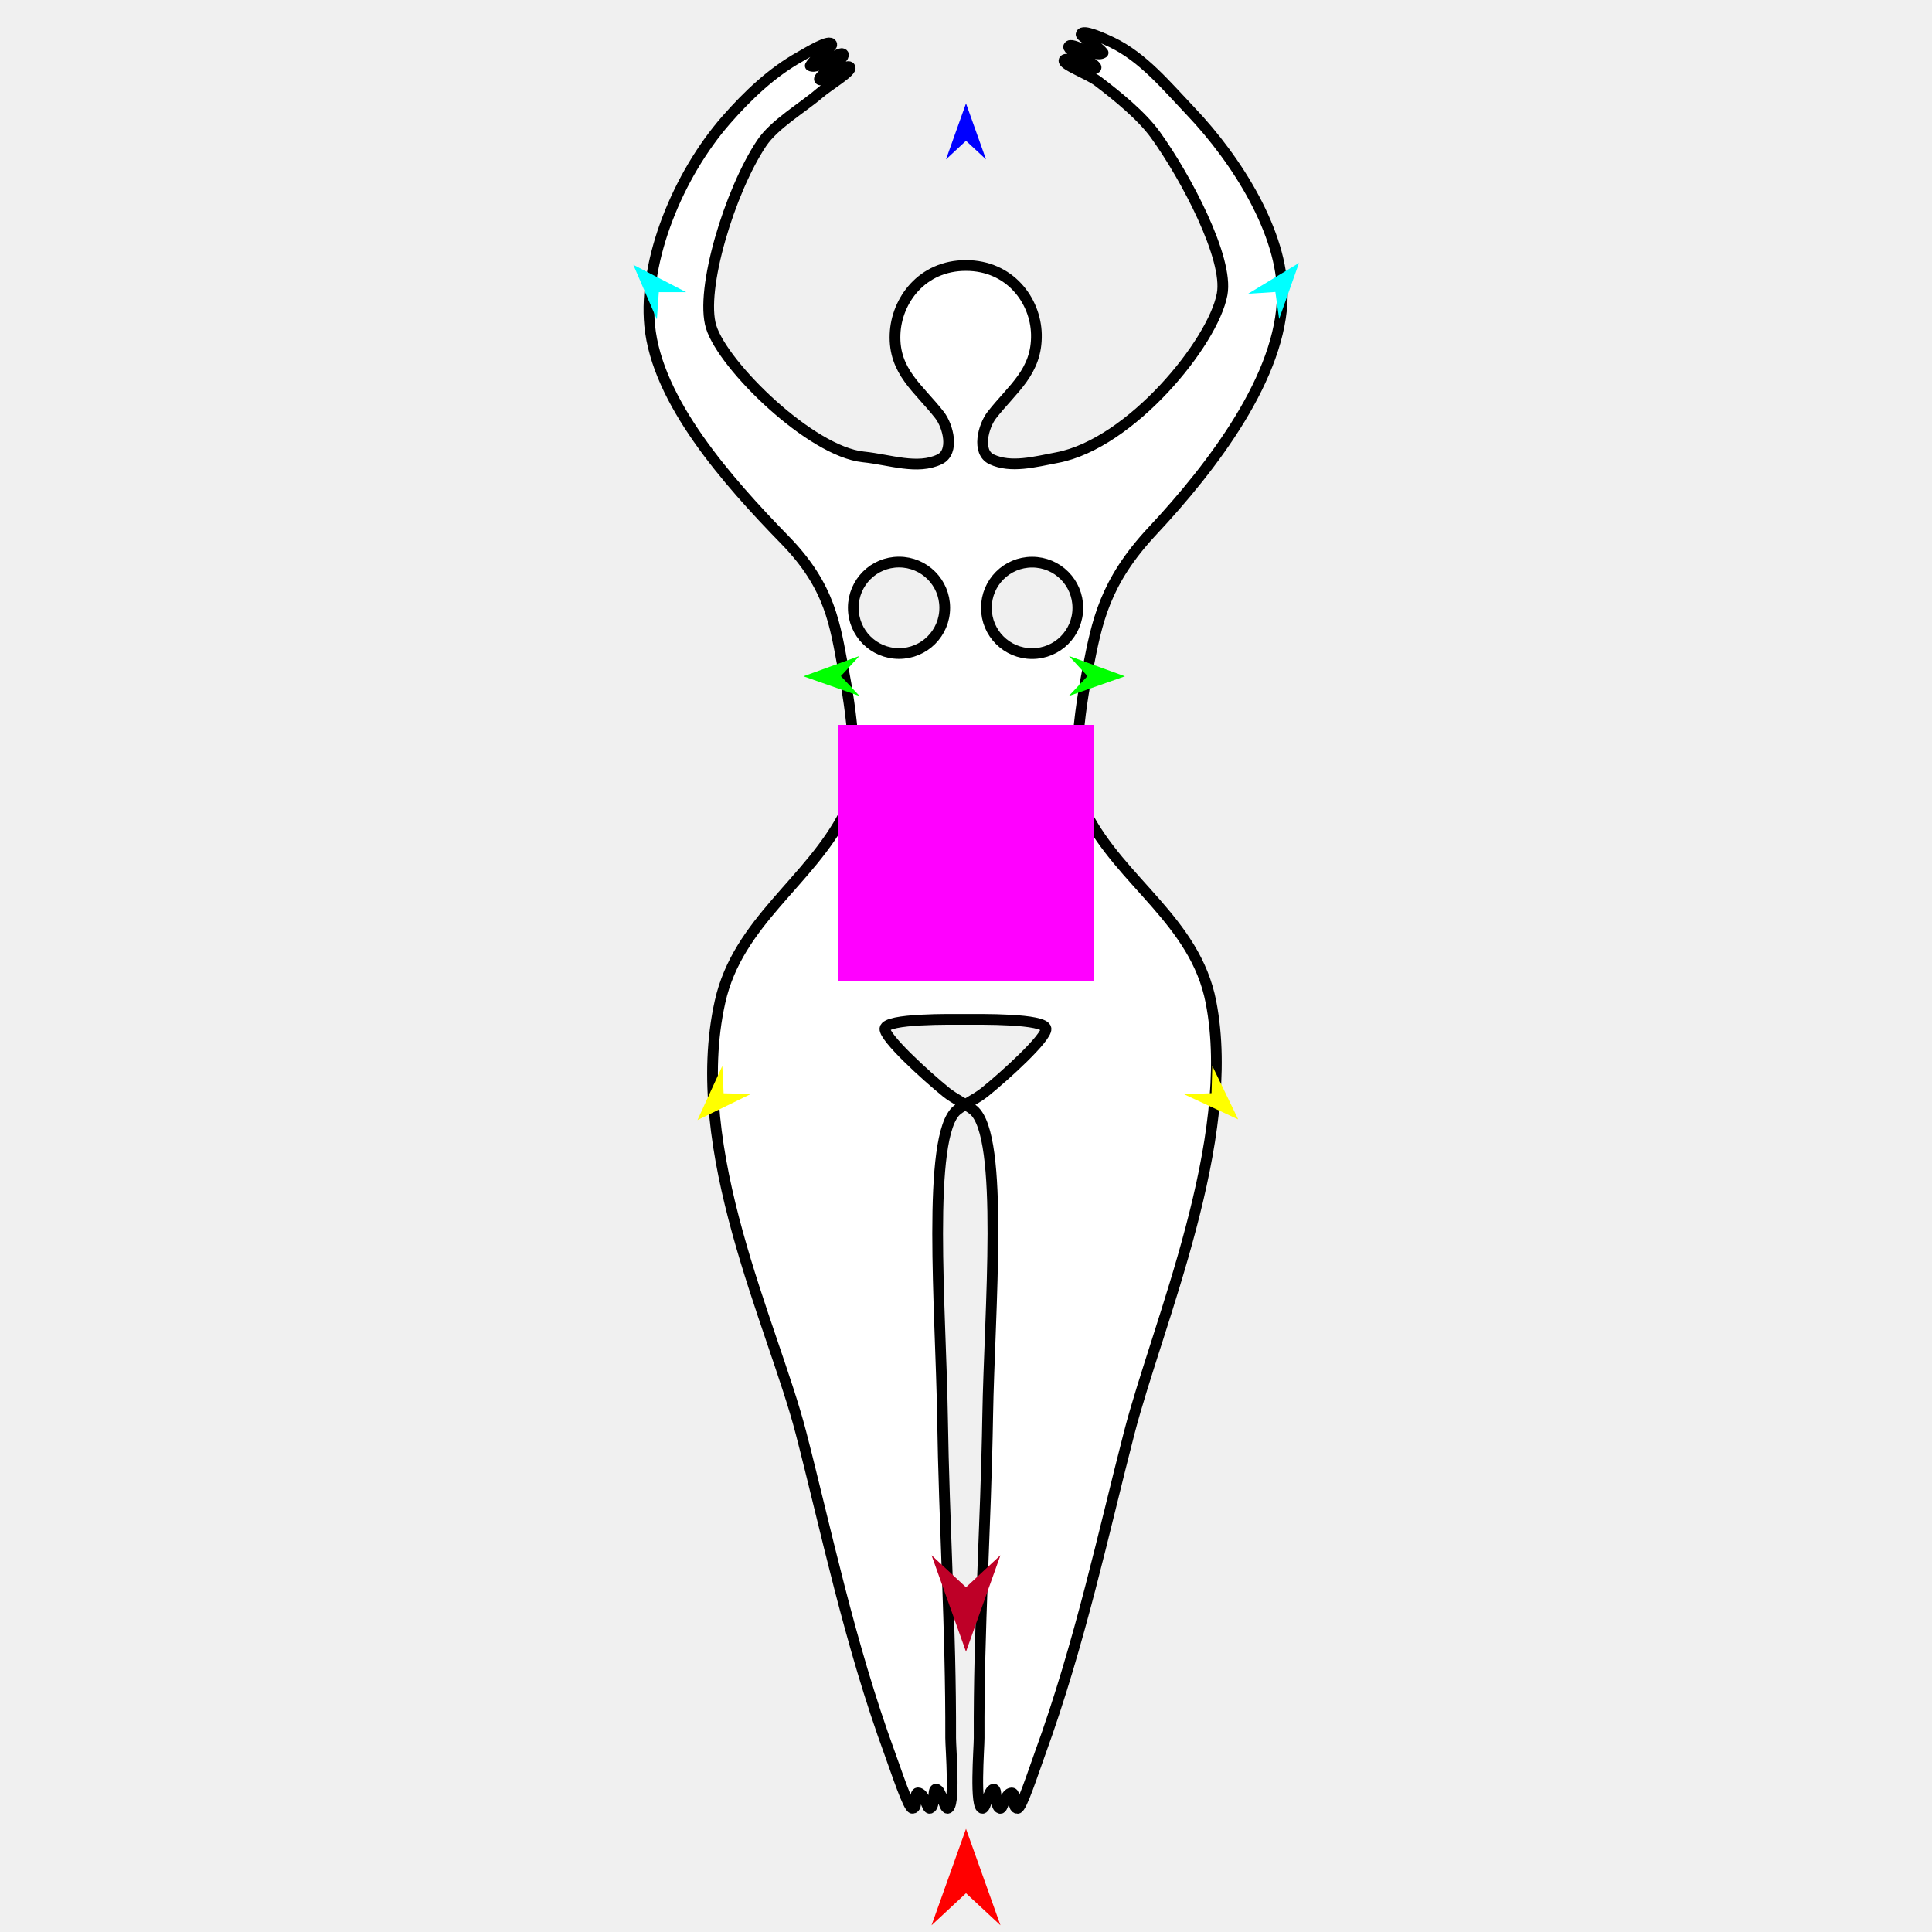
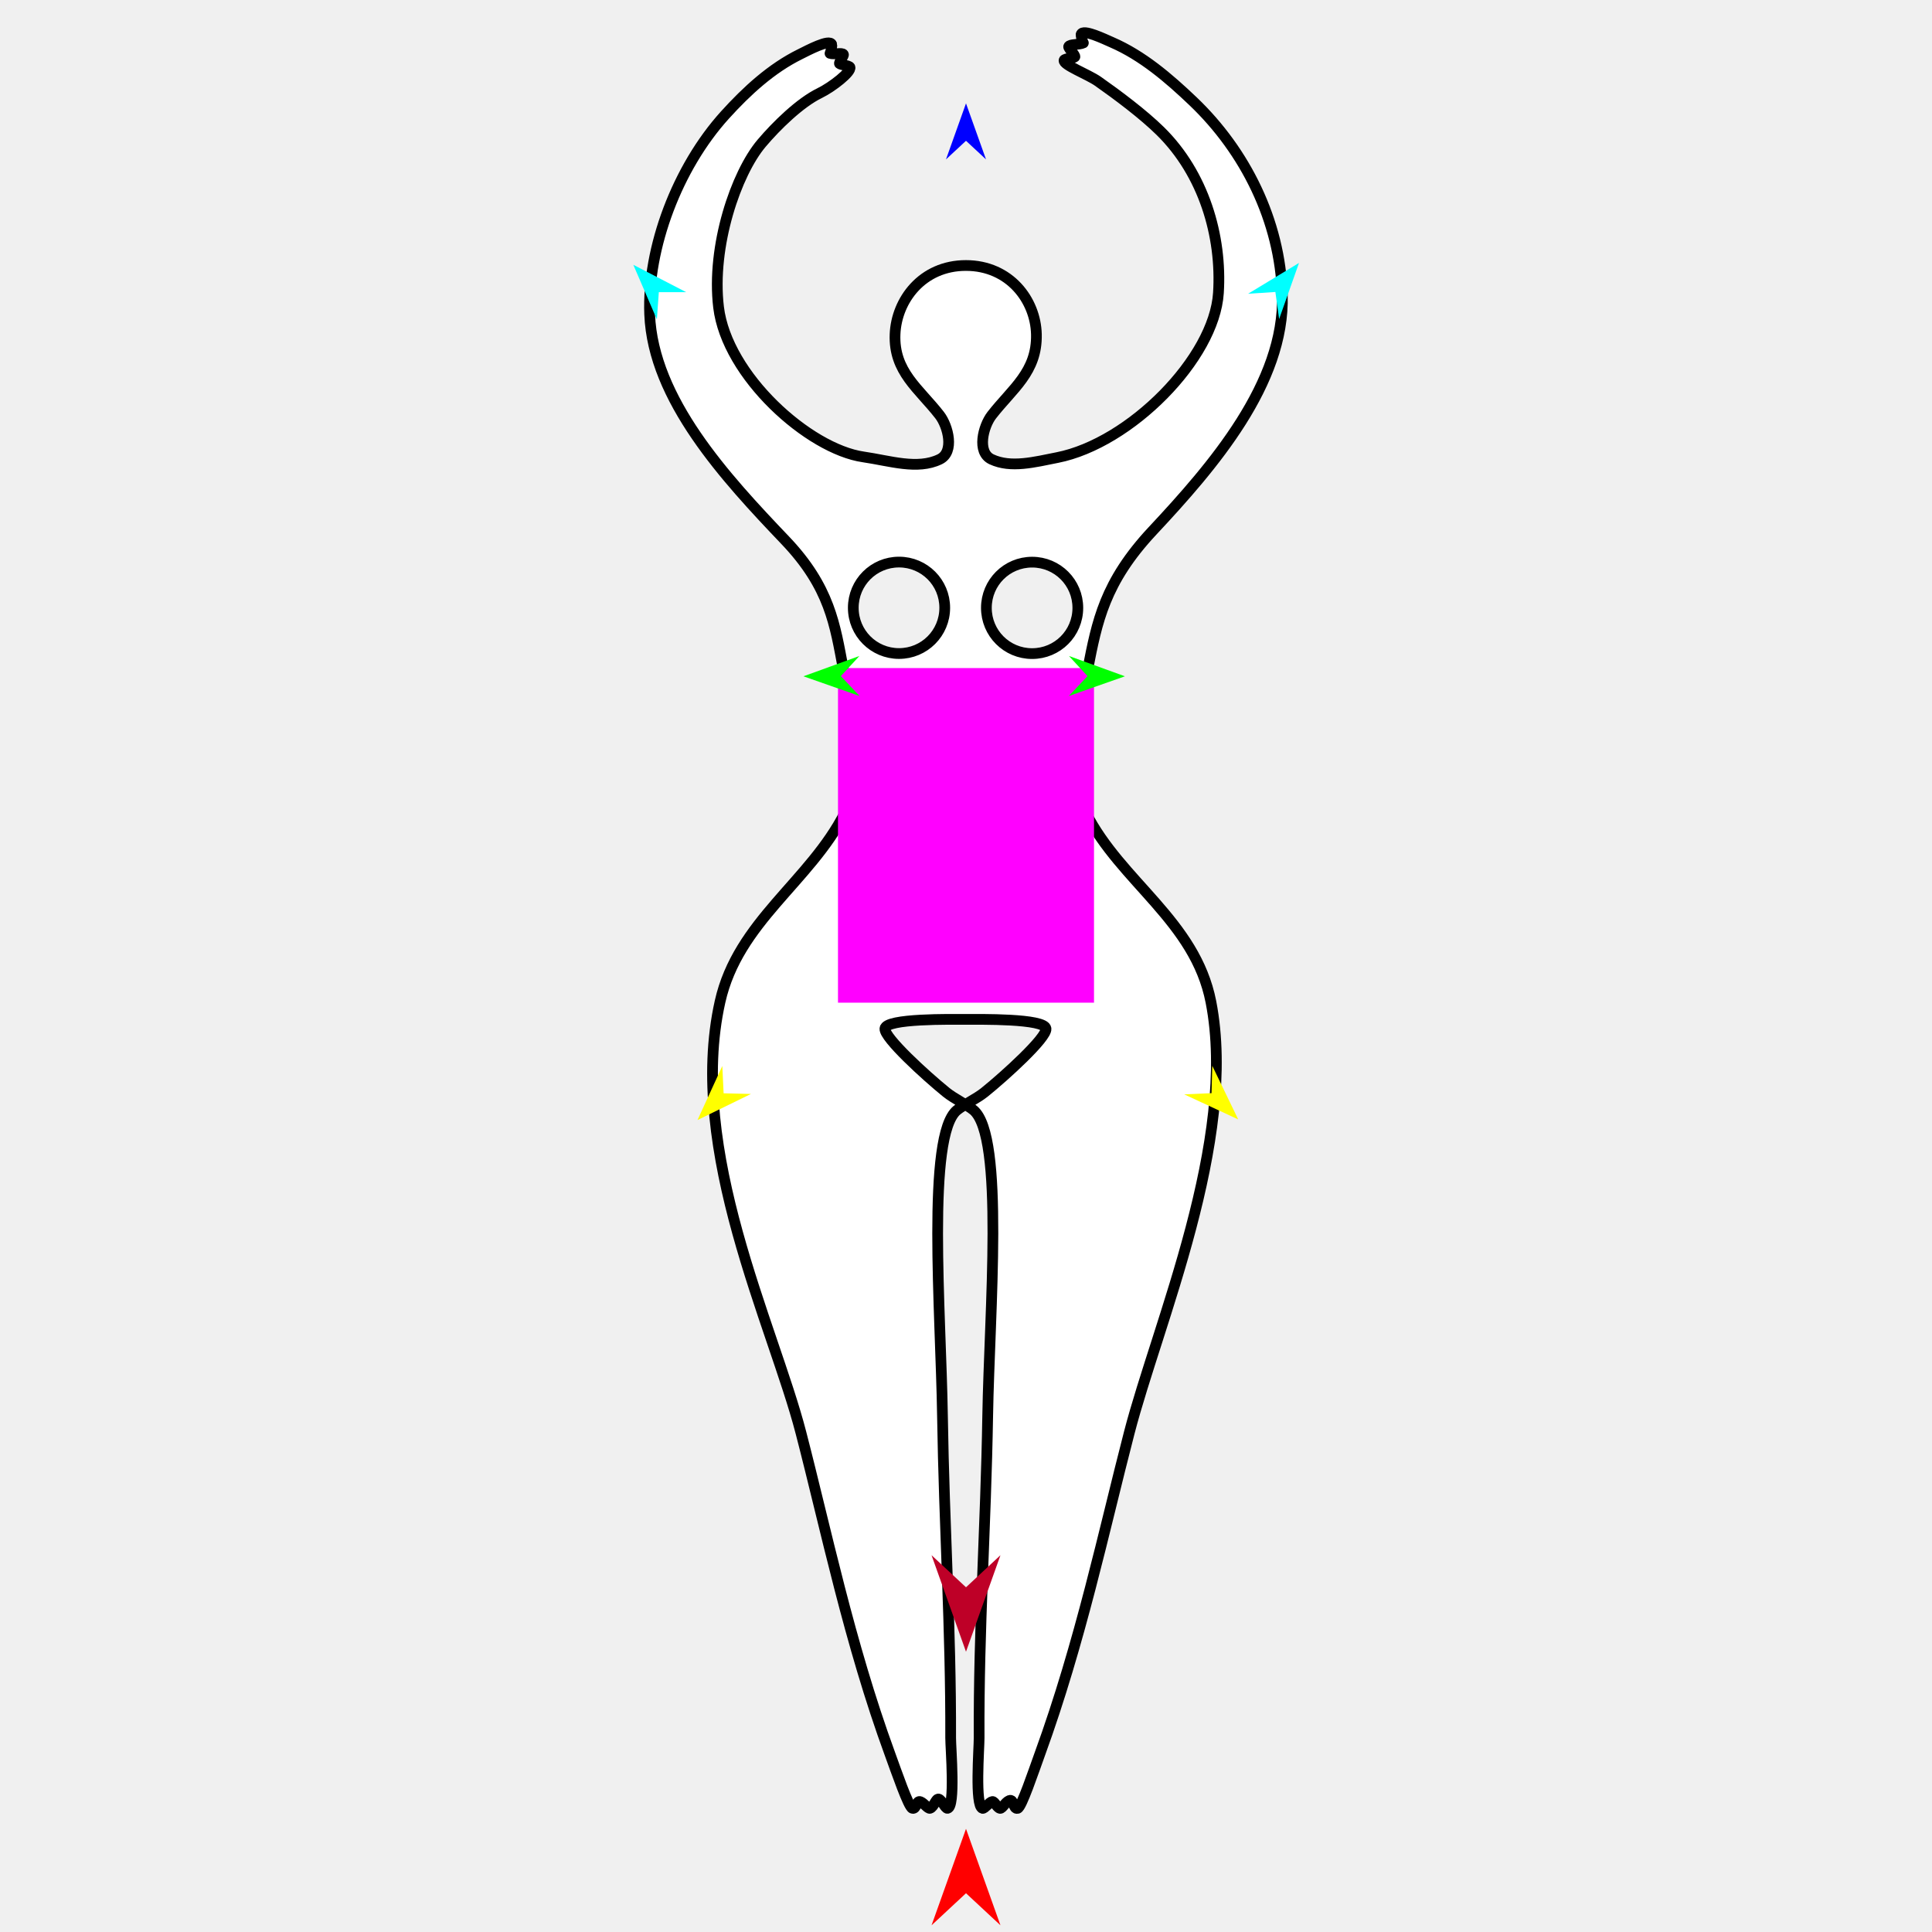
<svg xmlns="http://www.w3.org/2000/svg" version="1.1" id="Frame_0" width="720px" height="720px">
  <g id="goddess">
    <g id="goddess">
-       <path fill="none" stroke="#000000" stroke-width="0" stroke-linecap="round" stroke-linejoin="round" d="M 359.974 98.943 C 343.640 98.933 334.071 111.922 333.560 124.555 C 332.995 138.551 342.472 144.795 350.168 154.715 C 353.315 158.772 355.826 168.449 350.192 171.168 C 341.877 175.183 331.697 171.298 321.717 170.275 C 302.147 168.270 269.546 136.393 265.025 121.824 C 260.750 108.043 271.999 71.082 283.832 53.378 C 288.593 46.255 298.944 40.292 305.444 34.711 C 308.828 31.807 317.838 26.498 316.748 25.058 C 315.507 23.421 307.196 30.714 305.514 29.711 C 303.943 28.775 315.222 21.832 314.317 20.295 C 313.134 18.285 305.320 26.195 301.966 24.495 C 303.919 21.088 310.196 17.509 309.993 16.593 C 309.472 14.238 301.011 19.529 298.121 21.141 C 287.676 26.968 278.697 35.497 270.653 44.678 C 252.687 65.180 239.765 96.865 242.110 121.276 C 244.826 149.532 270.961 179.124 292.590 201.307 C 309.591 218.745 311.172 232.991 314.260 249.231 C 317.024 263.771 321.132 290.592 314.915 302.855 C 301.865 328.592 275.031 343.406 268.338 373.307 C 255.937 428.700 288.091 493.856 298.459 533.832 C 307.801 569.850 316.482 612.208 331.673 653.705 C 333.997 660.053 338.524 673.923 340.030 673.904 C 342.540 673.874 340.034 667.370 342.544 668.222 C 344.844 669.002 345.424 674.270 346.564 673.908 C 348.768 673.208 347.272 666.625 348.869 666.765 C 350.859 666.940 351.743 673.906 353.098 673.912 C 356.156 673.925 354.271 651.459 354.283 647.711 C 354.418 606.629 351.867 568.979 351.229 527.594 C 350.633 488.860 345.236 423.077 356.647 413.711 C 358.886 411.872 364.028 409.383 366.876 407.092 C 374.589 400.885 390.146 386.714 389.822 383.371 C 389.446 379.492 364.774 379.898 359.807 379.896 C 354.839 379.893 330.169 379.455 329.787 383.335 " />
-       <path fill="none" stroke="#000000" stroke-width="0" stroke-linecap="round" stroke-linejoin="round" d="M 317.997 226.498 C 318.003 217.067 325.616 209.462 335.048 209.468 C 344.480 209.474 352.084 217.087 352.078 226.518 C 352.073 235.950 344.460 243.554 335.028 243.549 C 325.596 243.544 317.992 235.930 317.997 226.498 " />
-       <path fill="none" stroke="#000000" stroke-width="0" stroke-linecap="round" stroke-linejoin="round" d="M 329.787 383.335 C 329.458 386.684 344.984 400.859 352.672 407.089 C 355.494 409.376 360.651 411.895 362.805 413.714 C 374.384 423.489 368.731 488.781 368.087 527.603 C 367.398 569.084 364.697 606.635 364.890 647.717 C 364.908 651.466 363.107 673.976 366.165 673.920 C 367.510 673.896 368.309 666.982 370.282 666.778 C 371.885 666.613 370.472 673.257 372.699 673.924 C 373.833 674.264 374.316 668.980 376.605 668.242 C 379.237 667.394 376.702 673.937 379.233 673.928 C 380.736 673.922 385.185 660.077 387.493 653.738 C 402.612 612.215 411.488 570.028 420.850 533.904 C 431.393 493.221 461.324 424.989 451.283 373.416 C 445.410 343.249 417.713 328.675 404.670 302.909 C 398.460 290.642 402.537 263.809 405.388 249.285 C 408.831 231.747 411.555 217.037 429.541 197.807 C 451.978 173.817 477.714 140.004 477.890 109.910 C 478.024 86.946 461.290 59.921 443.698 41.425 C 434.645 31.906 425.998 21.373 414.402 15.786 C 411.617 14.444 403.198 10.579 402.900 12.813 C 402.783 13.695 408.855 16.699 411.099 19.674 C 407.984 21.781 399.132 15.195 398.261 17.358 C 397.595 19.012 409.780 24.201 408.366 25.361 C 406.852 26.602 397.548 20.626 396.565 22.429 C 395.701 24.015 405.621 27.604 409.178 30.294 C 416.186 35.594 425.470 43.131 430.608 50.259 C 441.902 65.925 457.940 96.241 455.451 109.647 C 452.086 127.771 421.357 165.320 394.039 170.518 C 385.564 172.131 376.741 174.546 369.549 171.180 C 363.882 168.528 366.441 158.781 369.593 154.727 C 377.301 144.815 386.559 138.590 386.236 124.587 C 385.945 111.914 376.309 98.952 359.974 98.943 " />
-       <path fill="none" stroke="#000000" stroke-width="0" stroke-linecap="round" stroke-linejoin="round" d="M 401.677 226.548 C 401.683 217.116 394.079 209.503 384.647 209.497 C 375.215 209.492 367.602 217.096 367.597 226.528 C 367.591 235.960 375.195 243.573 384.627 243.578 C 394.059 243.584 401.672 235.980 401.677 226.548 " />
-       <path fill="#000000" fill-rule="evenodd" stroke="#000000" stroke-width="0" stroke-linecap="round" stroke-linejoin="round" d="M 335.028 243.549 C 325.596 243.544 317.992 235.930 317.997 226.498 C 318.003 217.067 325.616 209.462 335.048 209.468 C 344.480 209.474 352.084 217.087 352.078 226.518 C 352.073 235.950 344.460 243.554 335.028 243.549 M 384.627 243.578 C 394.059 243.584 401.672 235.980 401.677 226.548 C 401.683 217.117 394.079 209.503 384.647 209.497 C 375.215 209.492 367.602 217.096 367.597 226.528 C 367.591 235.960 375.195 243.573 384.627 243.578 M 369.593 154.727 C 377.301 144.815 386.559 138.590 386.236 124.587 C 385.945 111.914 376.309 98.952 359.974 98.943 C 343.640 98.933 334.071 111.922 333.560 124.555 C 332.994 138.551 342.472 144.795 350.168 154.715 C 353.316 158.772 355.826 168.448 350.192 171.168 C 341.877 175.183 331.697 171.298 321.717 170.275 C 302.147 168.270 269.546 136.393 265.025 121.824 C 260.750 108.043 271.999 71.082 283.832 53.378 C 288.593 46.255 298.944 40.292 305.444 34.711 C 308.827 31.807 317.838 26.498 316.748 25.058 C 315.507 23.421 307.196 30.714 305.514 29.711 C 303.943 28.775 315.222 21.832 314.317 20.295 C 313.134 18.285 305.320 26.195 301.966 24.495 C 303.919 21.088 310.196 17.509 309.993 16.593 C 309.472 14.238 301.011 19.529 298.121 21.141 C 287.676 26.968 278.697 35.497 270.653 44.678 C 252.687 65.180 239.765 96.865 242.110 121.276 C 244.826 149.532 270.961 179.124 292.590 201.307 C 309.591 218.745 311.172 232.991 314.260 249.231 C 317.024 263.771 321.132 290.592 314.915 302.855 C 301.865 328.592 275.031 343.406 268.338 373.307 C 255.937 428.700 288.091 493.856 298.459 533.832 C 307.801 569.850 316.482 612.208 331.673 653.705 C 333.997 660.053 338.524 673.923 340.030 673.904 C 342.540 673.874 340.034 667.370 342.544 668.222 C 344.844 669.002 345.424 674.270 346.564 673.908 C 348.768 673.208 347.272 666.625 348.869 666.765 C 350.859 666.940 351.743 673.906 353.098 673.912 C 356.156 673.925 354.271 651.459 354.283 647.711 C 354.418 606.629 351.867 568.979 351.229 527.594 C 350.633 488.860 345.236 423.077 356.647 413.711 C 358.886 411.872 364.028 409.383 366.876 407.092 C 374.589 400.885 390.146 386.714 389.822 383.371 C 389.446 379.492 364.774 379.898 359.807 379.896 C 354.839 379.893 330.169 379.455 329.787 383.335 C 329.458 386.684 344.984 400.859 352.672 407.089 C 355.494 409.376 360.651 411.895 362.805 413.714 C 374.384 423.489 368.731 488.781 368.087 527.603 C 367.398 569.084 364.697 606.635 364.890 647.717 C 364.908 651.466 363.107 673.976 366.165 673.920 C 367.510 673.896 368.309 666.982 370.282 666.778 C 371.885 666.613 370.472 673.257 372.699 673.924 C 373.833 674.264 374.316 668.980 376.605 668.242 C 379.237 667.394 376.702 673.937 379.233 673.928 C 380.736 673.922 385.185 660.077 387.493 653.738 C 402.612 612.215 411.488 570.028 420.850 533.904 C 431.393 493.221 461.324 424.989 451.283 373.416 C 445.410 343.249 417.713 328.675 404.670 302.909 C 398.460 290.642 402.537 263.809 405.388 249.285 C 408.831 231.747 411.555 217.037 429.541 197.807 C 451.978 173.817 477.714 140.004 477.890 109.910 C 478.024 86.946 461.290 59.921 443.698 41.425 C 434.645 31.906 425.998 21.373 414.402 15.786 C 411.617 14.444 403.198 10.579 402.900 12.813 C 402.783 13.695 408.855 16.699 411.099 19.674 C 407.984 21.781 399.132 15.195 398.261 17.358 C 397.595 19.012 409.780 24.201 408.366 25.361 C 406.852 26.602 397.548 20.626 396.565 22.429 C 395.701 24.015 405.621 27.604 409.178 30.294 C 416.186 35.594 425.470 43.131 430.608 50.259 C 441.902 65.925 457.940 96.241 455.451 109.647 C 452.086 127.771 421.357 165.320 394.039 170.518 C 385.564 172.131 376.741 174.546 369.549 171.180 C 363.882 168.528 366.441 158.781 369.593 154.727 Z" />
-       <path fill="none" stroke="#000000" stroke-width="0" stroke-linecap="round" stroke-linejoin="round" d="M 359.974 98.943 C 343.640 98.933 334.071 111.922 333.560 124.555 C 332.995 138.551 342.472 144.795 350.168 154.715 C 353.315 158.772 355.826 168.449 350.192 171.168 C 341.877 175.183 331.697 171.298 321.717 170.275 C 302.147 168.270 269.546 136.393 265.025 121.824 C 260.750 108.043 271.999 71.082 283.832 53.378 C 288.593 46.255 298.944 40.292 305.444 34.711 C 308.828 31.807 317.838 26.498 316.748 25.058 C 315.507 23.421 307.196 30.714 305.514 29.711 C 303.943 28.775 315.222 21.832 314.317 20.295 C 313.134 18.285 305.320 26.195 301.966 24.495 C 303.919 21.088 310.196 17.509 309.993 16.593 C 309.472 14.238 301.011 19.529 298.121 21.141 C 287.676 26.968 278.697 35.497 270.653 44.678 C 252.687 65.180 239.765 96.865 242.110 121.276 C 244.826 149.532 270.961 179.124 292.590 201.307 C 309.591 218.745 311.172 232.991 314.260 249.231 C 317.024 263.771 321.132 290.592 314.915 302.855 C 301.865 328.592 275.031 343.406 268.338 373.307 C 255.937 428.700 288.091 493.856 298.459 533.832 C 307.801 569.850 316.482 612.208 331.673 653.705 C 333.997 660.053 338.524 673.923 340.030 673.904 C 342.540 673.874 340.034 667.370 342.544 668.222 C 344.844 669.002 345.424 674.270 346.564 673.908 C 348.768 673.208 347.272 666.625 348.869 666.765 C 350.859 666.940 351.743 673.906 353.098 673.912 C 356.156 673.925 354.271 651.459 354.283 647.711 C 354.418 606.629 351.867 568.979 351.229 527.594 C 350.633 488.860 345.236 423.077 356.647 413.711 C 358.886 411.872 364.028 409.383 366.876 407.092 C 374.589 400.885 390.146 386.714 389.822 383.371 C 389.446 379.492 364.774 379.898 359.807 379.896 C 354.839 379.893 330.169 379.455 329.787 383.335 " />
-       <path fill="none" stroke="#000000" stroke-width="0" stroke-linecap="round" stroke-linejoin="round" d="M 317.997 226.498 C 318.003 217.067 325.616 209.462 335.048 209.468 C 344.480 209.474 352.084 217.087 352.078 226.518 C 352.073 235.950 344.460 243.554 335.028 243.549 C 325.596 243.544 317.992 235.930 317.997 226.498 " />
-       <path fill="none" stroke="#000000" stroke-width="0" stroke-linecap="round" stroke-linejoin="round" d="M 329.787 383.335 C 329.458 386.684 344.984 400.859 352.672 407.089 C 355.494 409.376 360.651 411.895 362.805 413.714 C 374.384 423.489 368.731 488.781 368.087 527.603 C 367.398 569.084 364.697 606.635 364.890 647.717 C 364.908 651.466 363.107 673.976 366.165 673.920 C 367.510 673.896 368.309 666.982 370.282 666.778 C 371.885 666.613 370.472 673.257 372.699 673.924 C 373.833 674.264 374.316 668.980 376.605 668.242 C 379.237 667.394 376.702 673.937 379.233 673.928 C 380.736 673.922 385.185 660.077 387.493 653.738 C 402.612 612.215 411.488 570.028 420.850 533.904 C 431.393 493.221 461.324 424.989 451.283 373.416 C 445.410 343.249 417.713 328.675 404.670 302.909 C 398.460 290.642 402.537 263.809 405.388 249.285 C 408.831 231.747 411.555 217.037 429.541 197.807 C 451.978 173.817 477.714 140.004 477.890 109.910 C 478.024 86.946 461.290 59.921 443.698 41.425 C 434.645 31.906 425.998 21.373 414.402 15.786 C 411.617 14.444 403.198 10.579 402.900 12.813 C 402.783 13.695 408.855 16.699 411.099 19.674 C 407.984 21.781 399.132 15.195 398.261 17.358 C 397.595 19.012 409.780 24.201 408.366 25.361 C 406.852 26.602 397.548 20.626 396.565 22.429 C 395.701 24.015 405.621 27.604 409.178 30.294 C 416.186 35.594 425.470 43.131 430.608 50.259 C 441.902 65.925 457.940 96.241 455.451 109.647 C 452.086 127.771 421.357 165.320 394.039 170.518 C 385.564 172.131 376.741 174.546 369.549 171.180 C 363.882 168.528 366.441 158.781 369.593 154.727 C 377.301 144.815 386.559 138.590 386.236 124.587 C 385.945 111.914 376.309 98.952 359.974 98.943 " />
-       <path fill="none" stroke="#000000" stroke-width="0" stroke-linecap="round" stroke-linejoin="round" d="M 401.677 226.548 C 401.683 217.116 394.079 209.503 384.647 209.497 C 375.215 209.492 367.602 217.096 367.597 226.528 C 367.591 235.960 375.195 243.573 384.627 243.578 C 394.059 243.584 401.672 235.980 401.677 226.548 " />
-       <path fill="#ffffff" fill-rule="evenodd" stroke="#000000" stroke-width="4" stroke-linecap="round" stroke-linejoin="round" d="M 335.028 243.549 C 325.596 243.544 317.992 235.930 317.997 226.498 C 318.003 217.067 325.616 209.462 335.048 209.468 C 344.480 209.474 352.084 217.087 352.078 226.518 C 352.073 235.950 344.460 243.554 335.028 243.549 M 384.627 243.578 C 394.059 243.584 401.672 235.980 401.677 226.548 C 401.683 217.117 394.079 209.503 384.647 209.497 C 375.215 209.492 367.602 217.096 367.597 226.528 C 367.591 235.960 375.195 243.573 384.627 243.578 M 369.593 154.727 C 377.301 144.815 386.559 138.590 386.236 124.587 C 385.945 111.914 376.309 98.952 359.974 98.943 C 343.640 98.933 334.071 111.922 333.560 124.555 C 332.994 138.551 342.472 144.795 350.168 154.715 C 353.316 158.772 355.826 168.448 350.192 171.168 C 341.877 175.183 331.697 171.298 321.717 170.275 C 302.147 168.270 269.546 136.393 265.025 121.824 C 260.750 108.043 271.999 71.082 283.832 53.378 C 288.593 46.255 298.944 40.292 305.444 34.711 C 308.827 31.807 317.838 26.498 316.748 25.058 C 315.507 23.421 307.196 30.714 305.514 29.711 C 303.943 28.775 315.222 21.832 314.317 20.295 C 313.134 18.285 305.320 26.195 301.966 24.495 C 303.919 21.088 310.196 17.509 309.993 16.593 C 309.472 14.238 301.011 19.529 298.121 21.141 C 287.676 26.968 278.697 35.497 270.653 44.678 C 252.687 65.180 239.765 96.865 242.110 121.276 C 244.826 149.532 270.961 179.124 292.590 201.307 C 309.591 218.745 311.172 232.991 314.260 249.231 C 317.024 263.771 321.132 290.592 314.915 302.855 C 301.865 328.592 275.031 343.406 268.338 373.307 C 255.937 428.700 288.091 493.856 298.459 533.832 C 307.801 569.850 316.482 612.208 331.673 653.705 C 333.997 660.053 338.524 673.923 340.030 673.904 C 342.540 673.874 340.034 667.370 342.544 668.222 C 344.844 669.002 345.424 674.270 346.564 673.908 C 348.768 673.208 347.272 666.625 348.869 666.765 C 350.859 666.940 351.743 673.906 353.098 673.912 C 356.156 673.925 354.271 651.459 354.283 647.711 C 354.418 606.629 351.867 568.979 351.229 527.594 C 350.633 488.860 345.236 423.077 356.647 413.711 C 358.886 411.872 364.028 409.383 366.876 407.092 C 374.589 400.885 390.146 386.714 389.822 383.371 C 389.446 379.492 364.774 379.898 359.807 379.896 C 354.839 379.893 330.169 379.455 329.787 383.335 C 329.458 386.684 344.984 400.859 352.672 407.089 C 355.494 409.376 360.651 411.895 362.805 413.714 C 374.384 423.489 368.731 488.781 368.087 527.603 C 367.398 569.084 364.697 606.635 364.890 647.717 C 364.908 651.466 363.107 673.976 366.165 673.920 C 367.510 673.896 368.309 666.982 370.282 666.778 C 371.885 666.613 370.472 673.257 372.699 673.924 C 373.833 674.264 374.316 668.980 376.605 668.242 C 379.237 667.394 376.702 673.937 379.233 673.928 C 380.736 673.922 385.185 660.077 387.493 653.738 C 402.612 612.215 411.488 570.028 420.850 533.904 C 431.393 493.221 461.324 424.989 451.283 373.416 C 445.410 343.249 417.713 328.675 404.670 302.909 C 398.460 290.642 402.537 263.809 405.388 249.285 C 408.831 231.747 411.555 217.037 429.541 197.807 C 451.978 173.817 477.714 140.004 477.890 109.910 C 478.024 86.946 461.290 59.921 443.698 41.425 C 434.645 31.906 425.998 21.373 414.402 15.786 C 411.617 14.444 403.198 10.579 402.900 12.813 C 402.783 13.695 408.855 16.699 411.099 19.674 C 407.984 21.781 399.132 15.195 398.261 17.358 C 397.595 19.012 409.780 24.201 408.366 25.361 C 406.852 26.602 397.548 20.626 396.565 22.429 C 395.701 24.015 405.621 27.604 409.178 30.294 C 416.186 35.594 425.470 43.131 430.608 50.259 C 441.902 65.925 457.940 96.241 455.451 109.647 C 452.086 127.771 421.357 165.320 394.039 170.518 C 385.564 172.131 376.741 174.546 369.549 171.180 C 363.882 168.528 366.441 158.781 369.593 154.727 Z" />
+       <path fill="none" stroke="#000000" stroke-width="0" stroke-linecap="round" stroke-linejoin="round" d="M 359.974 98.943 C 343.640 98.933 334.071 111.922 333.561 124.555 C 332.995 138.551 342.472 144.795 350.168 154.715 C 353.315 158.772 355.826 168.448 350.192 171.168 C 341.877 175.183 331.698 171.298 321.717 170.275 M 366.875 407.092 C 374.589 400.885 390.146 386.714 389.822 383.371 C 389.446 379.492 364.774 379.898 359.807 379.896 C 354.840 379.893 330.169 379.455 329.787 383.335 " />
+       <path fill="none" stroke="#000000" stroke-width="0" stroke-linecap="round" stroke-linejoin="round" d="M 329.787 383.335 C 329.458 386.683 344.984 400.859 352.672 407.089 " />
+       <path fill="none" stroke="#000000" stroke-width="0" stroke-linecap="round" stroke-linejoin="round" d="M 359.974 98.943 C 343.640 98.933 334.071 111.922 333.561 124.555 C 332.995 138.551 342.472 144.795 350.168 154.715 C 353.315 158.772 355.826 168.448 350.192 171.168 C 341.877 175.183 331.698 171.298 321.717 170.275 M 366.875 407.092 C 374.589 400.885 390.146 386.714 389.822 383.371 C 389.446 379.492 364.774 379.898 359.807 379.896 C 354.840 379.893 330.169 379.455 329.787 383.335 " />
+       <path fill="none" stroke="#000000" stroke-width="0" stroke-linecap="round" stroke-linejoin="round" d="M 329.787 383.335 C 329.458 386.683 344.984 400.859 352.672 407.089 " />
+       <path fill="#ffffff" fill-rule="evenodd" stroke="#000000" stroke-width="4" stroke-linecap="round" stroke-linejoin="round" d="M 335.028 243.549 C 325.596 243.543 317.992 235.930 317.997 226.498 C 318.003 217.067 325.616 209.462 335.048 209.468 C 344.480 209.474 352.084 217.087 352.078 226.518 C 352.073 235.950 344.460 243.554 335.028 243.549 M 384.627 243.578 C 394.058 243.584 401.672 235.980 401.677 226.548 C 401.683 217.116 394.079 209.503 384.647 209.497 C 375.215 209.492 367.602 217.096 367.597 226.528 C 367.591 235.960 375.195 243.572 384.627 243.578 M 369.593 154.727 C 377.301 144.815 386.559 138.590 386.236 124.586 C 385.945 111.914 376.309 98.952 359.974 98.943 C 343.640 98.933 334.071 111.922 333.561 124.555 C 332.995 138.551 342.472 144.795 350.168 154.715 C 353.315 158.772 355.826 168.448 350.192 171.168 C 341.877 175.183 331.647 171.711 321.717 170.275 C 301.455 167.345 270.849 140.048 267.786 114.463 C 265.063 91.724 274.319 64.627 283.832 53.378 C 289.364 46.836 298.133 38.266 305.444 34.711 C 310.182 32.407 317.379 26.750 316.748 25.058 C 316.506 24.410 313.353 24.184 312.874 23.730 C 312.491 23.367 314.550 20.755 314.317 20.295 C 313.912 19.497 310.679 20.397 309.327 19.894 C 309.792 18.817 310.089 16.857 309.993 16.594 C 309.189 14.379 301.019 18.792 298.121 20.221 C 287.463 25.475 278.336 33.851 270.193 42.837 C 252.406 62.465 241.133 92.418 242.110 117.136 C 243.364 148.835 270.405 178.056 292.590 201.307 C 309.402 218.927 311.172 232.990 314.260 249.231 C 317.024 263.771 321.132 290.592 314.915 302.855 C 301.865 328.592 275.031 343.406 268.338 373.307 C 255.937 428.700 288.091 493.856 298.459 533.831 C 307.801 569.850 316.483 612.208 331.673 653.705 C 333.997 660.053 338.585 673.479 340.030 673.904 C 341.526 674.345 341.484 670.808 343.004 671.442 C 344.398 672.023 345.847 674.107 346.564 673.908 C 347.969 673.518 348.801 670.231 349.789 670.446 C 350.916 670.690 352.323 674.015 353.098 673.912 C 356.130 673.511 354.271 651.459 354.283 647.710 C 354.418 606.629 351.867 568.979 351.229 527.593 C 350.632 488.859 345.236 423.077 356.647 413.711 C 358.886 411.872 364.028 409.383 366.875 407.092 C 374.589 400.885 390.146 386.714 389.822 383.371 C 389.446 379.492 364.774 379.898 359.807 379.896 C 354.840 379.893 330.169 379.455 329.787 383.335 C 329.458 386.683 344.984 400.859 352.672 407.089 C 355.494 409.376 360.651 411.895 362.806 413.714 C 374.384 423.489 368.732 488.781 368.087 527.603 C 367.398 569.084 364.697 606.635 364.890 647.717 C 364.908 651.466 363.236 673.037 366.165 673.920 C 366.861 674.130 368.762 671.540 369.822 671.379 C 370.633 671.256 371.538 673.694 372.699 673.924 C 373.460 674.075 374.682 671.587 376.145 671.003 C 377.888 670.305 377.567 674.350 379.233 673.927 C 380.690 673.558 385.185 660.077 387.493 653.738 C 402.612 612.215 411.488 570.028 420.850 533.904 C 431.393 493.221 461.324 424.989 451.283 373.416 C 445.410 343.249 417.713 328.674 404.670 302.909 C 398.460 290.642 402.537 263.809 405.388 249.285 C 408.831 231.747 411.555 217.036 429.541 197.806 C 451.978 173.817 478.851 142.751 477.890 109.910 C 477.080 82.230 464.033 56.265 444.618 37.744 C 435.498 29.045 425.732 20.702 414.402 15.786 C 411.566 14.556 403.559 10.657 402.900 12.813 C 402.820 13.075 403.160 15.003 403.738 15.994 C 402.292 16.740 398.587 16.403 398.261 17.358 C 398.060 17.945 400.993 20.768 400.545 21.220 C 400.073 21.696 396.804 21.769 396.565 22.429 C 395.951 24.128 405.528 27.733 409.178 30.295 C 416.492 35.426 426.085 42.608 432.449 48.879 C 448.547 64.741 455.434 87.864 454.071 109.187 C 452.511 133.598 421.117 165.175 394.039 170.518 C 385.575 172.188 376.741 174.545 369.549 171.180 C 363.883 168.528 366.441 158.781 369.593 154.727 Z" />
    </g>
    <g id="specs_2">
-       <path fill="#ff00ff" fill-rule="evenodd" stroke="none" d="M 312.296 365.550 C 312.305 365.550 407.695 365.550 407.704 365.550 C 407.704 365.541 407.704 270.152 407.704 270.142 C 407.695 270.142 312.305 270.142 312.296 270.142 C 312.296 270.152 312.296 365.541 312.296 365.550 Z" />
-       <path fill="#ff0000" fill-rule="evenodd" stroke="none" d="M 360.000 681.545 C 360.001 681.549 372.840 717.498 372.841 717.501 C 372.840 717.500 360.001 705.554 360.000 705.553 C 359.999 705.554 347.160 717.500 347.159 717.501 C 347.160 717.498 359.999 681.549 360.000 681.545 Z" />
+       <path fill="#ff00ff" fill-rule="evenodd" stroke="none" d="M 312.296 373.679 C 312.305 373.679 407.695 373.679 407.704 373.679 C 407.704 373.667 407.704 248.987 407.704 248.975 C 407.695 248.975 312.305 248.975 312.296 248.975 C 312.296 248.987 312.296 373.667 312.296 373.679 Z" />
+       <path fill="#ff0000" fill-rule="evenodd" stroke="none" d="M 360.000 681.545 C 360.001 681.548 372.840 717.497 372.841 717.501 C 372.840 717.500 360.001 705.554 360.000 705.553 C 359.999 705.554 347.160 717.500 347.159 717.501 C 347.160 717.497 359.999 681.548 360.000 681.545 Z" />
      <path fill="#0000ff" fill-rule="evenodd" stroke="none" d="M 360.000 38.519 C 360.001 38.521 367.458 59.403 367.459 59.405 C 367.458 59.405 360.001 52.466 360.000 52.465 C 359.999 52.466 352.542 59.405 352.541 59.405 C 352.542 59.403 359.999 38.521 360.000 38.519 Z" />
-       <path fill="#00ff00" fill-rule="evenodd" stroke="none" d="M 299.423 252.035 C 299.425 252.034 320.269 244.471 320.271 244.470 C 320.271 244.471 313.369 251.964 313.369 251.964 C 313.369 251.965 320.346 259.388 320.346 259.388 C 320.344 259.388 299.425 252.035 299.423 252.035 Z" />
-       <path fill="#ffff00" fill-rule="evenodd" stroke="none" d="M 259.927 417.416 C 259.928 417.414 269.183 397.263 269.184 397.261 C 269.184 397.262 269.671 407.438 269.671 407.439 C 269.672 407.439 279.856 407.685 279.857 407.686 C 279.855 407.686 259.929 417.415 259.927 417.416 Z" />
-       <path fill="#ffff00" fill-rule="evenodd" stroke="none" d="M 461.442 417.169 C 461.441 417.167 451.784 397.206 451.783 397.204 C 451.783 397.205 451.500 407.388 451.499 407.389 C 451.498 407.389 441.322 407.840 441.321 407.840 C 441.323 407.841 461.440 417.168 461.442 417.169 Z" />
-       <path fill="#00ff00" fill-rule="evenodd" stroke="none" d="M 419.227 252.035 C 419.225 252.034 398.381 244.471 398.378 244.470 C 398.379 244.471 405.280 251.964 405.281 251.964 C 405.280 251.965 398.304 259.388 398.303 259.388 C 398.305 259.388 419.225 252.035 419.227 252.035 Z" />
+       <path fill="#00ff00" fill-rule="evenodd" stroke="none" d="M 299.423 252.035 C 299.425 252.034 320.269 244.470 320.271 244.470 C 320.271 244.470 313.369 251.963 313.368 251.964 C 313.369 251.965 320.345 259.388 320.346 259.388 C 320.344 259.388 299.425 252.035 299.423 252.035 Z" />
+       <path fill="#ffff00" fill-rule="evenodd" stroke="none" d="M 259.927 417.415 C 259.928 417.413 269.183 397.263 269.184 397.261 C 269.184 397.262 269.672 407.437 269.672 407.438 C 269.673 407.438 279.856 407.685 279.857 407.685 C 279.855 407.686 259.929 417.414 259.927 417.415 Z" />
+       <path fill="#ffff00" fill-rule="evenodd" stroke="none" d="M 461.442 417.169 C 461.441 417.167 451.784 397.206 451.783 397.204 C 451.783 397.205 451.499 407.388 451.499 407.389 C 451.498 407.389 441.322 407.840 441.321 407.840 C 441.323 407.841 461.440 417.168 461.442 417.169 Z" />
+       <path fill="#00ff00" fill-rule="evenodd" stroke="none" d="M 419.227 252.035 C 419.225 252.034 398.380 244.470 398.378 244.470 C 398.379 244.470 405.280 251.963 405.281 251.964 C 405.280 251.965 398.304 259.388 398.303 259.388 C 398.305 259.388 419.225 252.035 419.227 252.035 Z" />
      <path fill="#00ffff" fill-rule="evenodd" stroke="none" d="M 484.099 97.990 C 484.098 97.992 476.695 118.894 476.695 118.896 C 476.694 118.895 475.293 108.805 475.293 108.804 C 475.292 108.804 465.127 109.475 465.126 109.475 C 465.128 109.474 484.097 97.991 484.099 97.990 Z" />
      <path fill="#00ffff" fill-rule="evenodd" stroke="none" d="M 236.017 98.683 C 236.018 98.685 244.797 119.047 244.798 119.049 C 244.798 119.048 245.524 108.887 245.524 108.886 C 245.525 108.886 255.712 108.878 255.713 108.878 C 255.711 108.877 236.019 98.684 236.017 98.683 Z" />
-       <path fill="#be0027" fill-rule="evenodd" stroke="none" d="M 360.000 615.541 C 360.001 615.537 372.840 579.588 372.841 579.584 C 372.840 579.585 360.001 591.531 360.000 591.532 C 359.999 591.531 347.160 579.585 347.159 579.584 C 347.160 579.588 359.999 615.537 360.000 615.541 Z" />
+       <path fill="#be0027" fill-rule="evenodd" stroke="none" d="M 360.000 615.540 C 360.001 615.537 372.840 579.588 372.841 579.584 C 372.840 579.585 360.001 591.531 360.000 591.532 C 359.999 591.531 347.160 579.585 347.159 579.584 C 347.160 579.588 359.999 615.537 360.000 615.540 Z" />
    </g>
  </g>
</svg>
